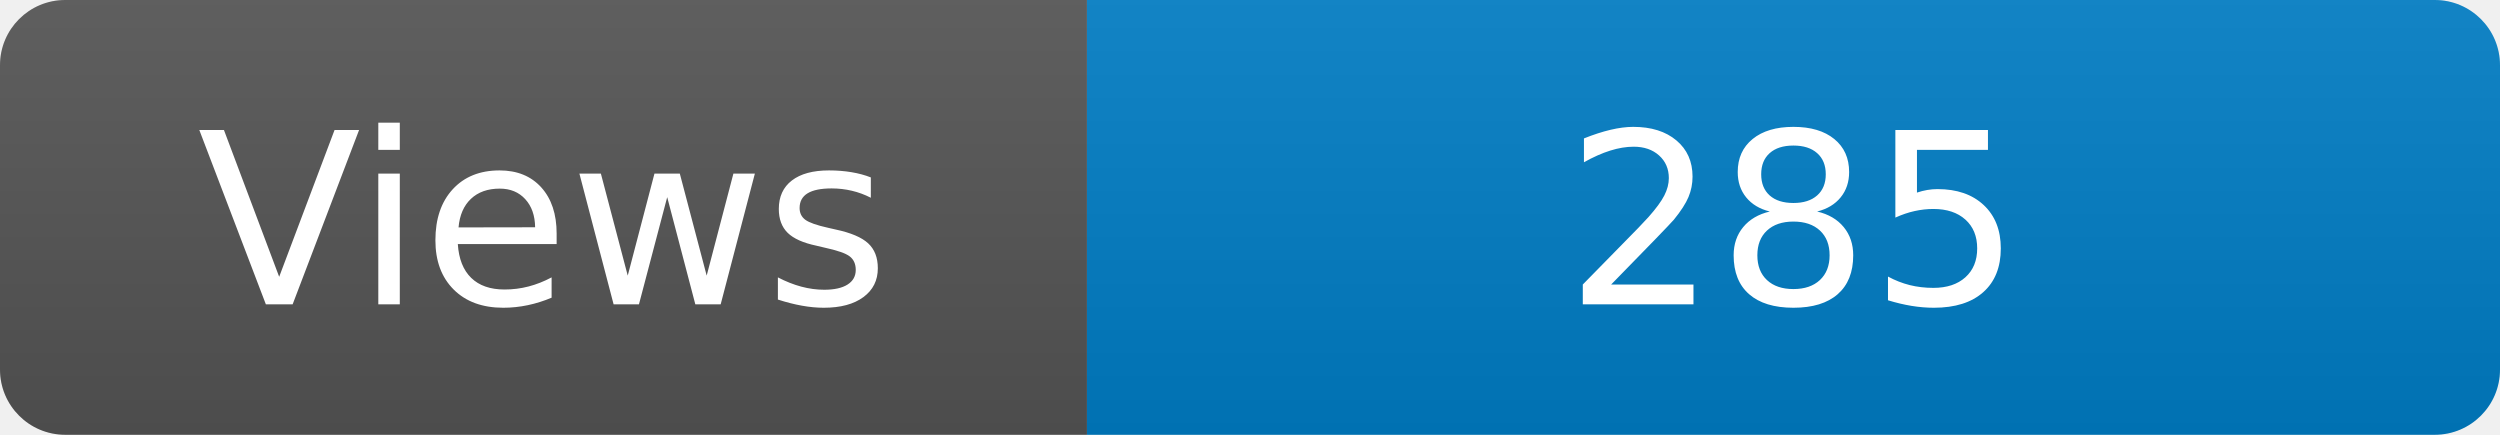
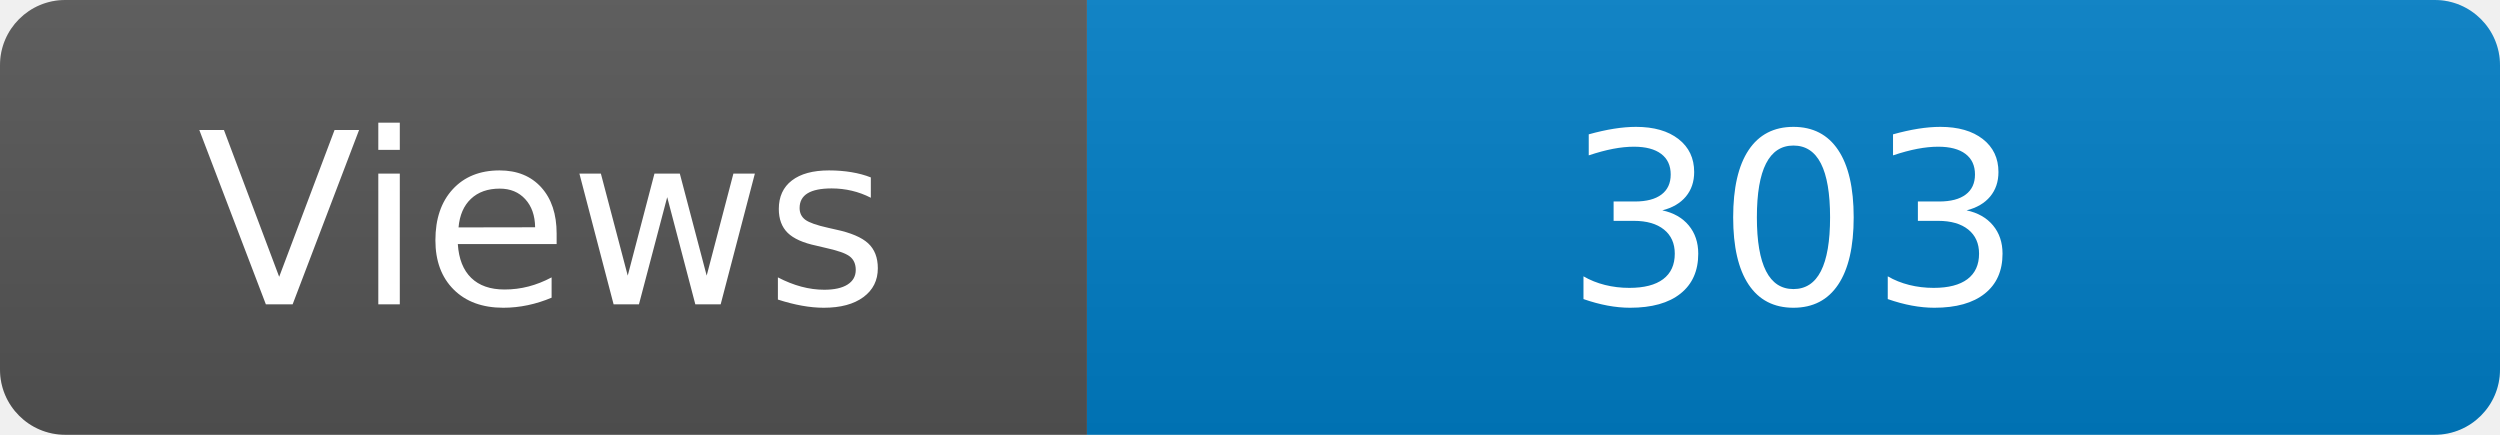
<svg xmlns="http://www.w3.org/2000/svg" width="115" height="20" role="img" aria-label="Maintained?: yes">
  <linearGradient id="s" x2="0" y2="100%">
    <stop offset="0" stop-color="#bbb" stop-opacity=".1" />
    <stop offset="1" stop-opacity=".1" />
  </linearGradient>
  <clipPath id="r">
    <rect width="115" height="20" rx="3" fill="#fff" />
  </clipPath>
  <g clip-path="url(#r)">
    <rect width="50" height="20" fill="#555" />
    <rect x="50" width="160" height="20" fill="#007ec6" />
    <rect width="115" height="20" fill="url(#s)" />
  </g>
  <g fill="#fff" text-anchor="middle" font-family="Verdana,Geneva,DejaVu Sans,sans-serif" font-size="110">
    <text x="250" y="140" transform="scale(.1)" fill="#fff">Views</text>
-     <text x="825" y="140" transform="scale(.1)" fill="#fff">285</text>
+     <text x="825" y="140" transform="scale(.1)" fill="#fff">303</text>
  </g>
</svg>
